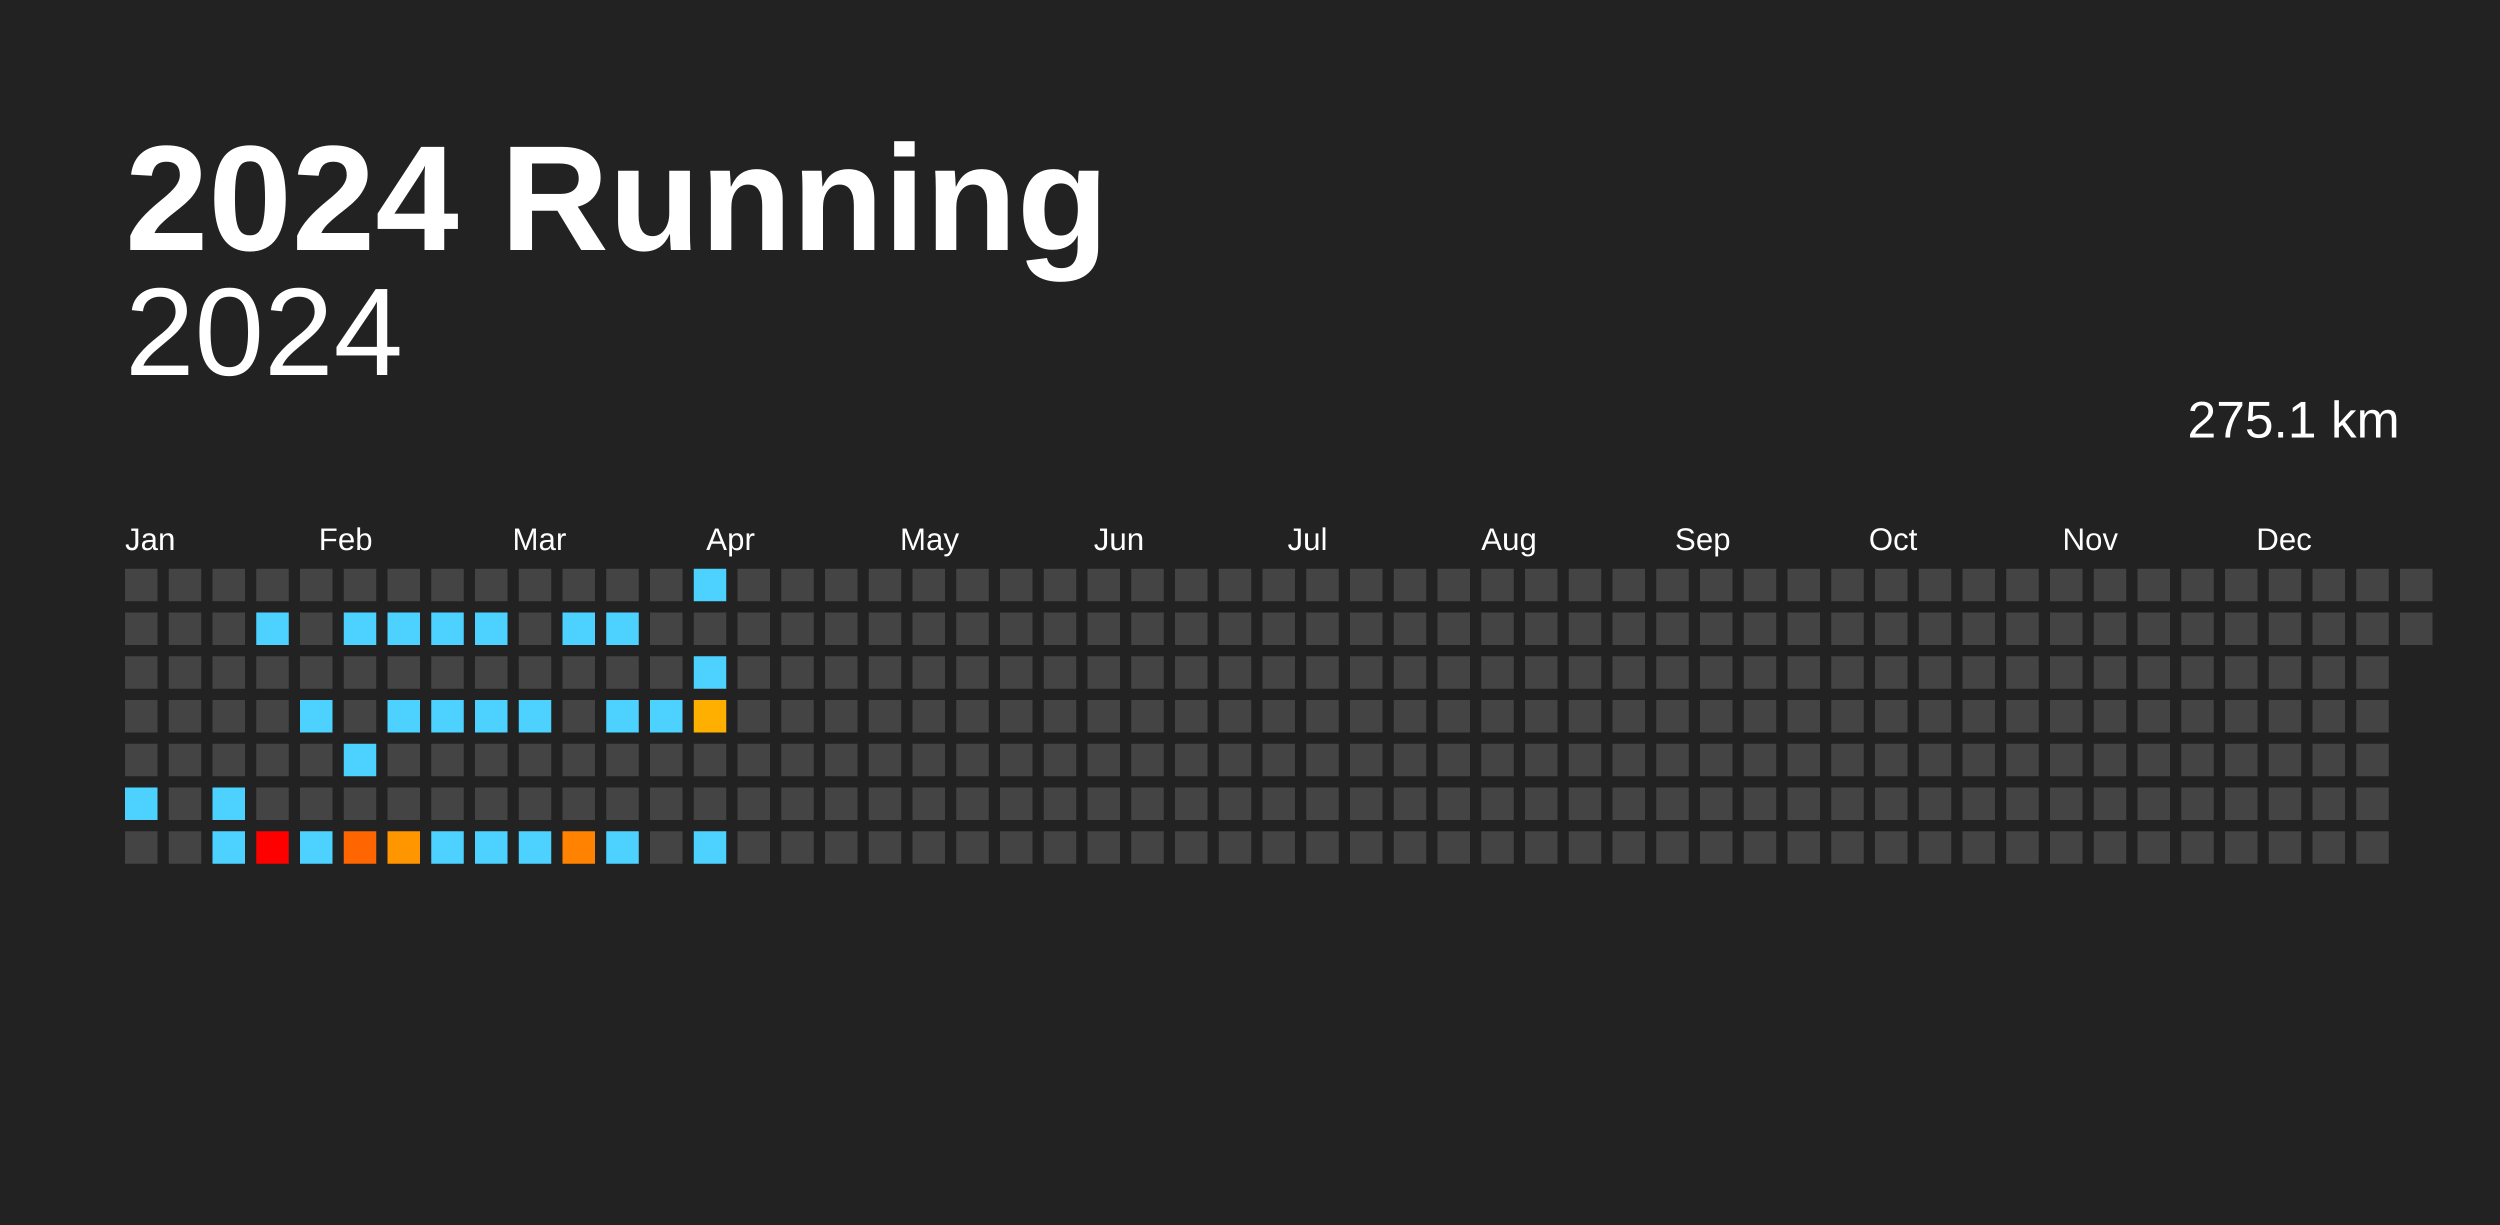
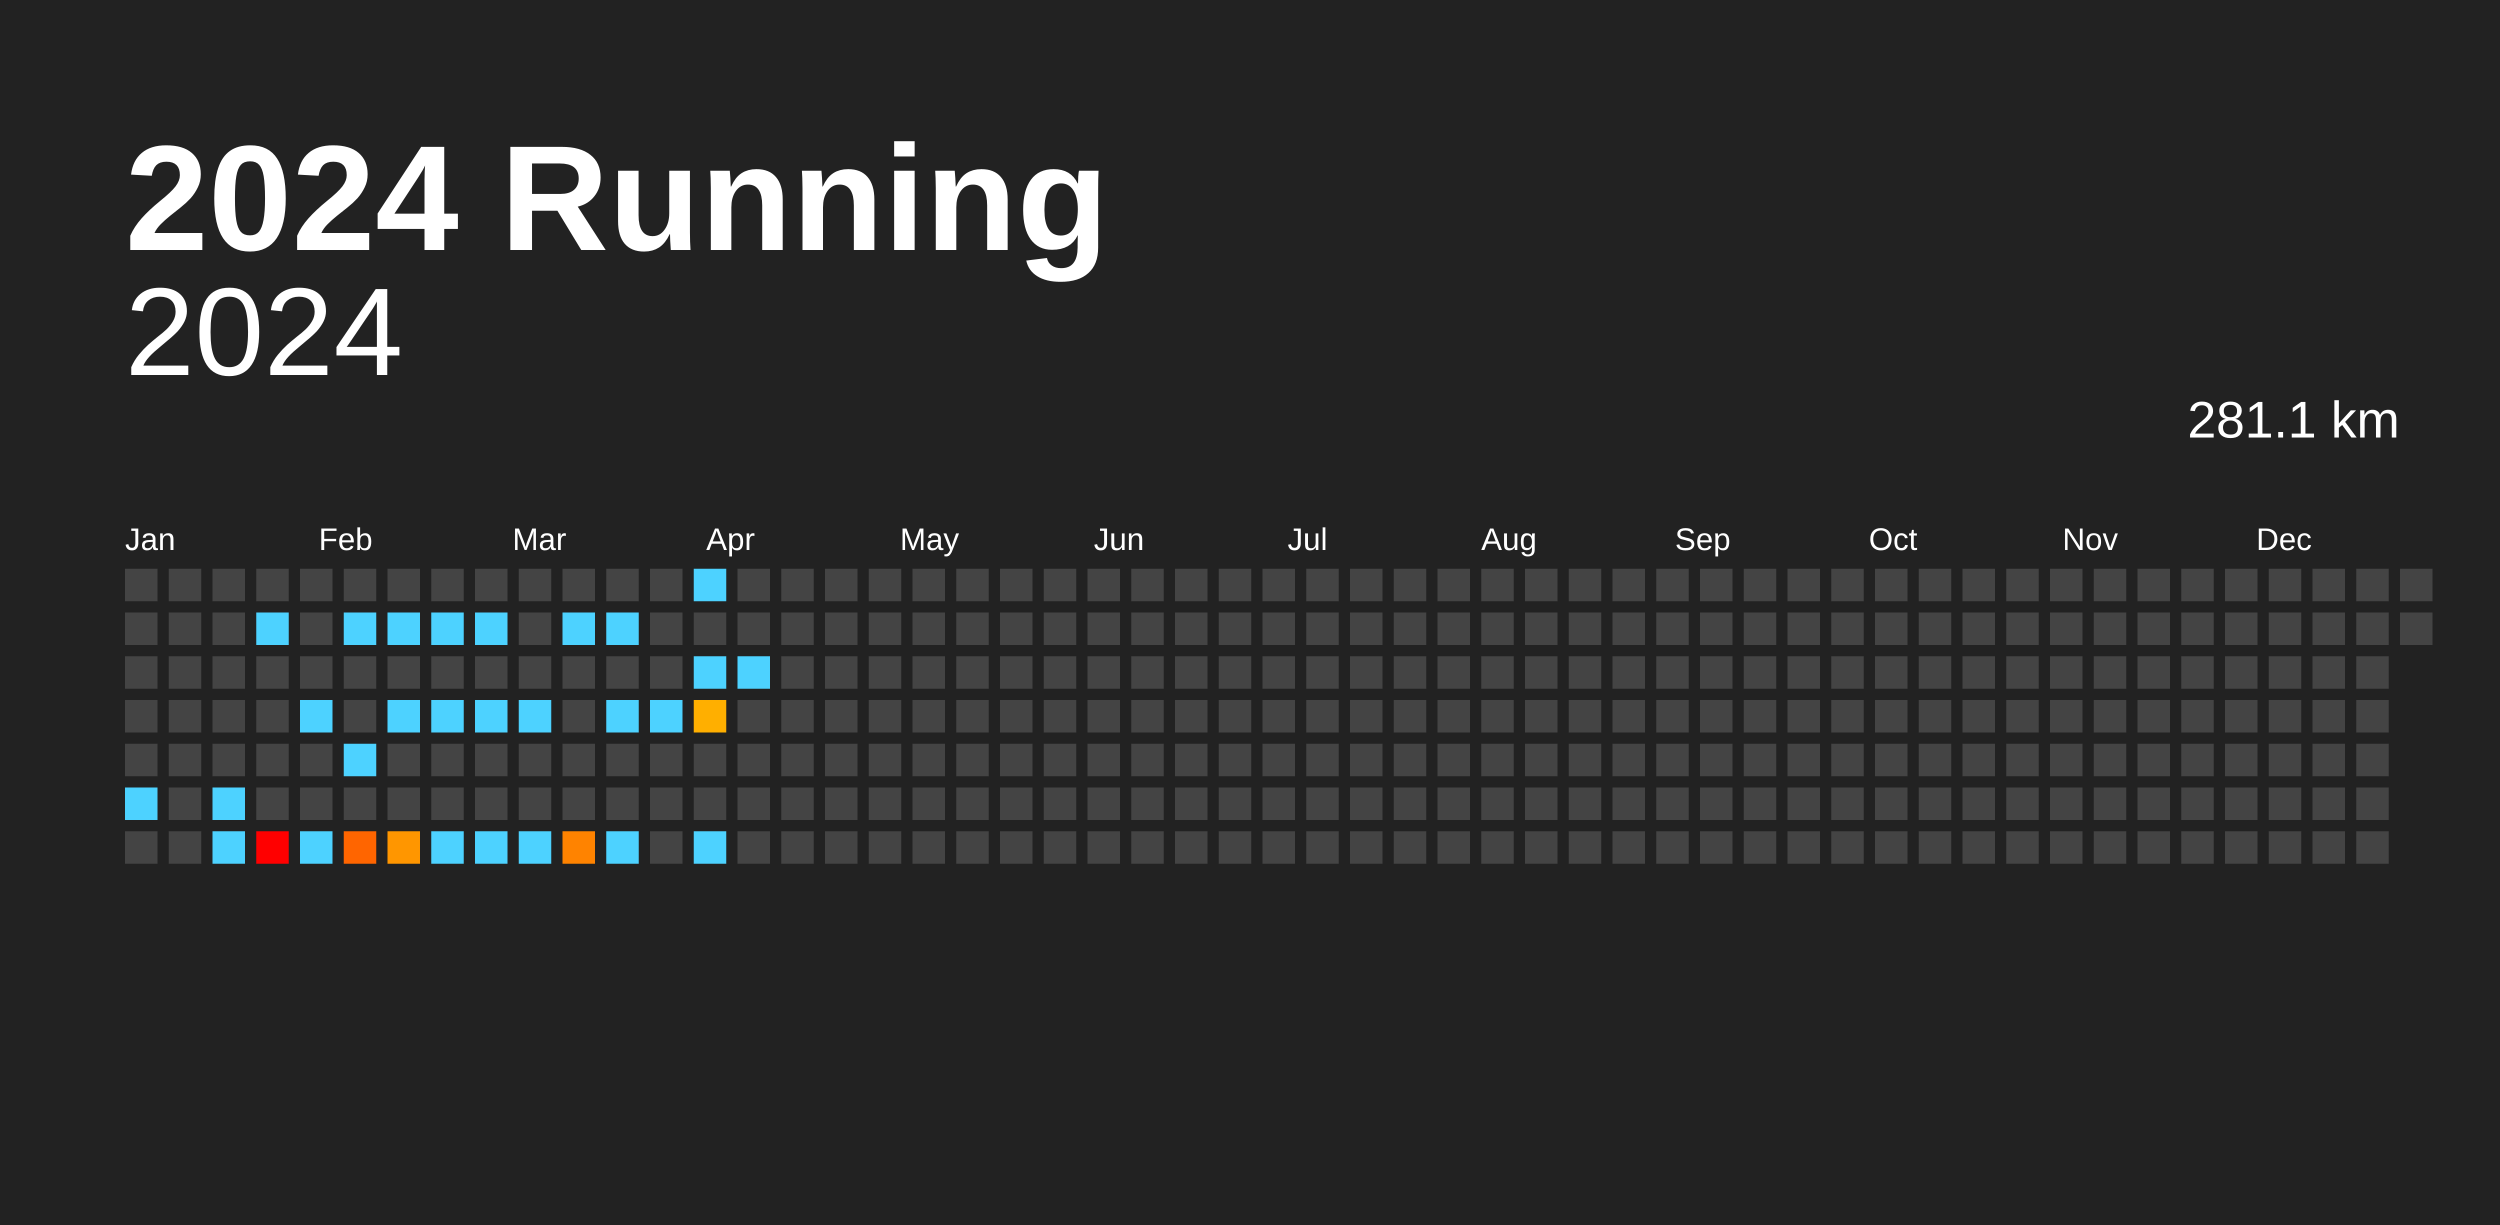
<svg xmlns="http://www.w3.org/2000/svg" baseProfile="full" height="98mm" version="1.1" viewBox="0,0,200,98" width="200mm">
  <defs />
  <rect fill="#222222" height="98" width="200" x="0" y="0" />
  <text fill="#FFFFFF" style="font-size:12px; font-family:Arial; font-weight:bold;" x="10" y="20">2024 Running</text>
  <text alignment-baseline="hanging" fill="#FFFFFF" style="font-size:10.0px; font-family:Arial;" x="10" y="30">2024</text>
-   <text alignment-baseline="hanging" fill="#FFFFFF" style="font-size:4.125px; font-family:Arial;" x="175" y="35">275.1 km</text>
+   <text alignment-baseline="hanging" fill="#FFFFFF" style="font-size:4.125px; font-family:Arial;" x="175" y="35">281.1 km</text>
  <text fill="#FFFFFF" style="font-size:2.5px; font-family:Arial" x="10.0" y="44">Jan</text>
  <text fill="#FFFFFF" style="font-size:2.5px; font-family:Arial" x="25.5" y="44">Feb</text>
  <text fill="#FFFFFF" style="font-size:2.5px; font-family:Arial" x="41.0" y="44">Mar</text>
  <text fill="#FFFFFF" style="font-size:2.5px; font-family:Arial" x="56.5" y="44">Apr</text>
  <text fill="#FFFFFF" style="font-size:2.5px; font-family:Arial" x="72.0" y="44">May</text>
  <text fill="#FFFFFF" style="font-size:2.5px; font-family:Arial" x="87.5" y="44">Jun</text>
  <text fill="#FFFFFF" style="font-size:2.5px; font-family:Arial" x="103.0" y="44">Jul</text>
  <text fill="#FFFFFF" style="font-size:2.5px; font-family:Arial" x="118.5" y="44">Aug</text>
  <text fill="#FFFFFF" style="font-size:2.5px; font-family:Arial" x="134.0" y="44">Sep</text>
  <text fill="#FFFFFF" style="font-size:2.5px; font-family:Arial" x="149.5" y="44">Oct</text>
  <text fill="#FFFFFF" style="font-size:2.5px; font-family:Arial" x="165.0" y="44">Nov</text>
  <text fill="#FFFFFF" style="font-size:2.5px; font-family:Arial" x="180.5" y="44">Dec</text>
  <rect fill="#444444" height="2.6" width="2.6" x="10.0" y="45.5" />
  <rect fill="#444444" height="2.6" width="2.6" x="10.0" y="49.0" />
  <rect fill="#444444" height="2.6" width="2.6" x="10.0" y="52.5" />
  <rect fill="#444444" height="2.6" width="2.6" x="10.0" y="56.0" />
  <rect fill="#444444" height="2.6" width="2.6" x="10.0" y="59.5" />
  <rect fill="#4dd2ff" height="2.6" width="2.6" x="10.0" y="63.0" />
  <rect fill="#444444" height="2.6" width="2.6" x="10.0" y="66.5" />
  <rect fill="#444444" height="2.6" width="2.6" x="13.5" y="45.5" />
  <rect fill="#444444" height="2.6" width="2.6" x="13.5" y="49.0" />
  <rect fill="#444444" height="2.6" width="2.6" x="13.5" y="52.5" />
  <rect fill="#444444" height="2.6" width="2.6" x="13.5" y="56.0" />
  <rect fill="#444444" height="2.6" width="2.6" x="13.5" y="59.5" />
  <rect fill="#444444" height="2.6" width="2.6" x="13.5" y="63.0" />
  <rect fill="#444444" height="2.6" width="2.6" x="13.5" y="66.5" />
  <rect fill="#444444" height="2.6" width="2.6" x="17.0" y="45.5" />
  <rect fill="#444444" height="2.6" width="2.6" x="17.0" y="49.0" />
  <rect fill="#444444" height="2.6" width="2.6" x="17.0" y="52.5" />
  <rect fill="#444444" height="2.6" width="2.6" x="17.0" y="56.0" />
  <rect fill="#444444" height="2.6" width="2.6" x="17.0" y="59.5" />
  <rect fill="#4dd2ff" height="2.6" width="2.6" x="17.0" y="63.0" />
  <rect fill="#4dd2ff" height="2.6" width="2.6" x="17.0" y="66.5" />
  <rect fill="#444444" height="2.6" width="2.6" x="20.5" y="45.5" />
  <rect fill="#4dd2ff" height="2.6" width="2.6" x="20.5" y="49.0" />
  <rect fill="#444444" height="2.6" width="2.6" x="20.5" y="52.5" />
  <rect fill="#444444" height="2.6" width="2.6" x="20.5" y="56.0" />
  <rect fill="#444444" height="2.6" width="2.6" x="20.5" y="59.5" />
  <rect fill="#444444" height="2.6" width="2.6" x="20.5" y="63.0" />
  <rect fill="red" height="2.6" width="2.6" x="20.5" y="66.5" />
  <rect fill="#444444" height="2.6" width="2.6" x="24.0" y="45.5" />
  <rect fill="#444444" height="2.6" width="2.6" x="24.0" y="49.0" />
  <rect fill="#444444" height="2.6" width="2.6" x="24.0" y="52.5" />
  <rect fill="#4dd2ff" height="2.6" width="2.6" x="24.0" y="56.0" />
  <rect fill="#444444" height="2.6" width="2.6" x="24.0" y="59.5" />
  <rect fill="#444444" height="2.6" width="2.6" x="24.0" y="63.0" />
  <rect fill="#4dd2ff" height="2.6" width="2.6" x="24.0" y="66.5" />
  <rect fill="#444444" height="2.6" width="2.6" x="27.5" y="45.5" />
  <rect fill="#4dd2ff" height="2.6" width="2.6" x="27.5" y="49.0" />
  <rect fill="#444444" height="2.6" width="2.6" x="27.5" y="52.5" />
  <rect fill="#444444" height="2.6" width="2.6" x="27.5" y="56.0" />
  <rect fill="#4dd2ff" height="2.6" width="2.6" x="27.5" y="59.5" />
  <rect fill="#444444" height="2.6" width="2.6" x="27.5" y="63.0" />
  <rect fill="#ff6500" height="2.6" width="2.6" x="27.5" y="66.5" />
  <rect fill="#444444" height="2.6" width="2.6" x="31.0" y="45.5" />
  <rect fill="#4dd2ff" height="2.6" width="2.6" x="31.0" y="49.0" />
  <rect fill="#444444" height="2.6" width="2.6" x="31.0" y="52.5" />
  <rect fill="#4dd2ff" height="2.6" width="2.6" x="31.0" y="56.0" />
  <rect fill="#444444" height="2.6" width="2.6" x="31.0" y="59.5" />
  <rect fill="#444444" height="2.6" width="2.6" x="31.0" y="63.0" />
  <rect fill="#ff9600" height="2.6" width="2.6" x="31.0" y="66.5" />
  <rect fill="#444444" height="2.6" width="2.6" x="34.5" y="45.5" />
  <rect fill="#4dd2ff" height="2.6" width="2.6" x="34.5" y="49.0" />
  <rect fill="#444444" height="2.6" width="2.6" x="34.5" y="52.5" />
  <rect fill="#4dd2ff" height="2.6" width="2.6" x="34.5" y="56.0" />
  <rect fill="#444444" height="2.6" width="2.6" x="34.5" y="59.5" />
  <rect fill="#444444" height="2.6" width="2.6" x="34.5" y="63.0" />
  <rect fill="#4dd2ff" height="2.6" width="2.6" x="34.5" y="66.5" />
  <rect fill="#444444" height="2.6" width="2.6" x="38.0" y="45.5" />
  <rect fill="#4dd2ff" height="2.6" width="2.6" x="38.0" y="49.0" />
  <rect fill="#444444" height="2.6" width="2.6" x="38.0" y="52.5" />
  <rect fill="#4dd2ff" height="2.6" width="2.6" x="38.0" y="56.0" />
  <rect fill="#444444" height="2.6" width="2.6" x="38.0" y="59.5" />
  <rect fill="#444444" height="2.6" width="2.6" x="38.0" y="63.0" />
  <rect fill="#4dd2ff" height="2.6" width="2.6" x="38.0" y="66.5" />
  <rect fill="#444444" height="2.6" width="2.6" x="41.5" y="45.5" />
  <rect fill="#444444" height="2.6" width="2.6" x="41.5" y="49.0" />
  <rect fill="#444444" height="2.6" width="2.6" x="41.5" y="52.5" />
  <rect fill="#4dd2ff" height="2.6" width="2.6" x="41.5" y="56.0" />
  <rect fill="#444444" height="2.6" width="2.6" x="41.5" y="59.5" />
  <rect fill="#444444" height="2.6" width="2.6" x="41.5" y="63.0" />
  <rect fill="#4dd2ff" height="2.6" width="2.6" x="41.5" y="66.5" />
  <rect fill="#444444" height="2.6" width="2.6" x="45.0" y="45.5" />
  <rect fill="#4dd2ff" height="2.6" width="2.6" x="45.0" y="49.0" />
  <rect fill="#444444" height="2.6" width="2.6" x="45.0" y="52.5" />
  <rect fill="#444444" height="2.6" width="2.6" x="45.0" y="56.0" />
  <rect fill="#444444" height="2.6" width="2.6" x="45.0" y="59.5" />
  <rect fill="#444444" height="2.6" width="2.6" x="45.0" y="63.0" />
  <rect fill="#ff8300" height="2.6" width="2.6" x="45.0" y="66.5" />
  <rect fill="#444444" height="2.6" width="2.6" x="48.5" y="45.5" />
  <rect fill="#4dd2ff" height="2.6" width="2.6" x="48.5" y="49.0" />
  <rect fill="#444444" height="2.6" width="2.6" x="48.5" y="52.5" />
  <rect fill="#4dd2ff" height="2.6" width="2.6" x="48.5" y="56.0" />
  <rect fill="#444444" height="2.6" width="2.6" x="48.5" y="59.5" />
  <rect fill="#444444" height="2.6" width="2.6" x="48.5" y="63.0" />
  <rect fill="#4dd2ff" height="2.6" width="2.6" x="48.5" y="66.5" />
  <rect fill="#444444" height="2.6" width="2.6" x="52.0" y="45.5" />
  <rect fill="#444444" height="2.6" width="2.6" x="52.0" y="49.0" />
  <rect fill="#444444" height="2.6" width="2.6" x="52.0" y="52.5" />
  <rect fill="#4dd2ff" height="2.6" width="2.6" x="52.0" y="56.0" />
  <rect fill="#444444" height="2.6" width="2.6" x="52.0" y="59.5" />
  <rect fill="#444444" height="2.6" width="2.6" x="52.0" y="63.0" />
  <rect fill="#444444" height="2.6" width="2.6" x="52.0" y="66.5" />
  <rect fill="#4dd2ff" height="2.6" width="2.6" x="55.5" y="45.5" />
  <rect fill="#444444" height="2.6" width="2.6" x="55.5" y="49.0" />
  <rect fill="#4dd2ff" height="2.6" width="2.6" x="55.5" y="52.5" />
  <rect fill="#ffaf00" height="2.6" width="2.6" x="55.5" y="56.0" />
  <rect fill="#444444" height="2.6" width="2.6" x="55.5" y="59.5" />
  <rect fill="#444444" height="2.6" width="2.6" x="55.5" y="63.0" />
  <rect fill="#4dd2ff" height="2.6" width="2.6" x="55.5" y="66.5" />
  <rect fill="#444444" height="2.6" width="2.6" x="59.0" y="45.5" />
  <rect fill="#444444" height="2.6" width="2.6" x="59.0" y="49.0" />
-   <rect fill="#444444" height="2.6" width="2.6" x="59.0" y="52.5" />
+   <rect fill="#4dd2ff" height="2.6" width="2.6" x="59.0" y="52.5" />
  <rect fill="#444444" height="2.6" width="2.6" x="59.0" y="56.0" />
  <rect fill="#444444" height="2.6" width="2.6" x="59.0" y="59.5" />
  <rect fill="#444444" height="2.6" width="2.6" x="59.0" y="63.0" />
  <rect fill="#444444" height="2.6" width="2.6" x="59.0" y="66.5" />
  <rect fill="#444444" height="2.6" width="2.6" x="62.5" y="45.5" />
  <rect fill="#444444" height="2.6" width="2.6" x="62.5" y="49.0" />
  <rect fill="#444444" height="2.6" width="2.6" x="62.5" y="52.5" />
  <rect fill="#444444" height="2.6" width="2.6" x="62.5" y="56.0" />
  <rect fill="#444444" height="2.6" width="2.6" x="62.5" y="59.5" />
  <rect fill="#444444" height="2.6" width="2.6" x="62.5" y="63.0" />
  <rect fill="#444444" height="2.6" width="2.6" x="62.5" y="66.5" />
  <rect fill="#444444" height="2.6" width="2.6" x="66.0" y="45.5" />
  <rect fill="#444444" height="2.6" width="2.6" x="66.0" y="49.0" />
  <rect fill="#444444" height="2.6" width="2.6" x="66.0" y="52.5" />
  <rect fill="#444444" height="2.6" width="2.6" x="66.0" y="56.0" />
  <rect fill="#444444" height="2.6" width="2.6" x="66.0" y="59.5" />
  <rect fill="#444444" height="2.6" width="2.6" x="66.0" y="63.0" />
  <rect fill="#444444" height="2.6" width="2.6" x="66.0" y="66.5" />
  <rect fill="#444444" height="2.6" width="2.6" x="69.5" y="45.5" />
  <rect fill="#444444" height="2.6" width="2.6" x="69.5" y="49.0" />
  <rect fill="#444444" height="2.6" width="2.6" x="69.5" y="52.5" />
  <rect fill="#444444" height="2.6" width="2.6" x="69.5" y="56.0" />
  <rect fill="#444444" height="2.6" width="2.6" x="69.5" y="59.5" />
  <rect fill="#444444" height="2.6" width="2.6" x="69.5" y="63.0" />
  <rect fill="#444444" height="2.6" width="2.6" x="69.5" y="66.5" />
  <rect fill="#444444" height="2.6" width="2.6" x="73.0" y="45.5" />
  <rect fill="#444444" height="2.6" width="2.6" x="73.0" y="49.0" />
  <rect fill="#444444" height="2.6" width="2.6" x="73.0" y="52.5" />
  <rect fill="#444444" height="2.6" width="2.6" x="73.0" y="56.0" />
  <rect fill="#444444" height="2.6" width="2.6" x="73.0" y="59.5" />
  <rect fill="#444444" height="2.6" width="2.6" x="73.0" y="63.0" />
  <rect fill="#444444" height="2.6" width="2.6" x="73.0" y="66.5" />
  <rect fill="#444444" height="2.6" width="2.6" x="76.5" y="45.5" />
  <rect fill="#444444" height="2.6" width="2.6" x="76.5" y="49.0" />
  <rect fill="#444444" height="2.6" width="2.6" x="76.5" y="52.5" />
  <rect fill="#444444" height="2.6" width="2.6" x="76.5" y="56.0" />
  <rect fill="#444444" height="2.6" width="2.6" x="76.5" y="59.5" />
  <rect fill="#444444" height="2.6" width="2.6" x="76.5" y="63.0" />
  <rect fill="#444444" height="2.6" width="2.6" x="76.5" y="66.5" />
  <rect fill="#444444" height="2.6" width="2.6" x="80.0" y="45.5" />
  <rect fill="#444444" height="2.6" width="2.6" x="80.0" y="49.0" />
  <rect fill="#444444" height="2.6" width="2.6" x="80.0" y="52.5" />
  <rect fill="#444444" height="2.6" width="2.6" x="80.0" y="56.0" />
  <rect fill="#444444" height="2.6" width="2.6" x="80.0" y="59.5" />
  <rect fill="#444444" height="2.6" width="2.6" x="80.0" y="63.0" />
  <rect fill="#444444" height="2.6" width="2.6" x="80.0" y="66.5" />
  <rect fill="#444444" height="2.6" width="2.6" x="83.5" y="45.5" />
  <rect fill="#444444" height="2.6" width="2.6" x="83.5" y="49.0" />
  <rect fill="#444444" height="2.6" width="2.6" x="83.5" y="52.5" />
  <rect fill="#444444" height="2.6" width="2.6" x="83.5" y="56.0" />
  <rect fill="#444444" height="2.6" width="2.6" x="83.5" y="59.5" />
  <rect fill="#444444" height="2.6" width="2.6" x="83.5" y="63.0" />
  <rect fill="#444444" height="2.6" width="2.6" x="83.5" y="66.5" />
  <rect fill="#444444" height="2.6" width="2.6" x="87.0" y="45.5" />
  <rect fill="#444444" height="2.6" width="2.6" x="87.0" y="49.0" />
  <rect fill="#444444" height="2.6" width="2.6" x="87.0" y="52.5" />
  <rect fill="#444444" height="2.6" width="2.6" x="87.0" y="56.0" />
  <rect fill="#444444" height="2.6" width="2.6" x="87.0" y="59.5" />
  <rect fill="#444444" height="2.6" width="2.6" x="87.0" y="63.0" />
  <rect fill="#444444" height="2.6" width="2.6" x="87.0" y="66.5" />
  <rect fill="#444444" height="2.6" width="2.6" x="90.5" y="45.5" />
  <rect fill="#444444" height="2.6" width="2.6" x="90.5" y="49.0" />
  <rect fill="#444444" height="2.6" width="2.6" x="90.5" y="52.5" />
  <rect fill="#444444" height="2.6" width="2.6" x="90.5" y="56.0" />
  <rect fill="#444444" height="2.6" width="2.6" x="90.5" y="59.5" />
  <rect fill="#444444" height="2.6" width="2.6" x="90.5" y="63.0" />
  <rect fill="#444444" height="2.6" width="2.6" x="90.5" y="66.5" />
  <rect fill="#444444" height="2.6" width="2.6" x="94.0" y="45.5" />
  <rect fill="#444444" height="2.6" width="2.6" x="94.0" y="49.0" />
  <rect fill="#444444" height="2.6" width="2.6" x="94.0" y="52.5" />
  <rect fill="#444444" height="2.6" width="2.6" x="94.0" y="56.0" />
  <rect fill="#444444" height="2.6" width="2.6" x="94.0" y="59.5" />
  <rect fill="#444444" height="2.6" width="2.6" x="94.0" y="63.0" />
  <rect fill="#444444" height="2.6" width="2.6" x="94.0" y="66.5" />
  <rect fill="#444444" height="2.6" width="2.6" x="97.5" y="45.5" />
  <rect fill="#444444" height="2.6" width="2.6" x="97.5" y="49.0" />
  <rect fill="#444444" height="2.6" width="2.6" x="97.5" y="52.5" />
  <rect fill="#444444" height="2.6" width="2.6" x="97.5" y="56.0" />
  <rect fill="#444444" height="2.6" width="2.6" x="97.5" y="59.5" />
  <rect fill="#444444" height="2.6" width="2.6" x="97.5" y="63.0" />
  <rect fill="#444444" height="2.6" width="2.6" x="97.5" y="66.5" />
  <rect fill="#444444" height="2.6" width="2.6" x="101.0" y="45.5" />
  <rect fill="#444444" height="2.6" width="2.6" x="101.0" y="49.0" />
  <rect fill="#444444" height="2.6" width="2.6" x="101.0" y="52.5" />
  <rect fill="#444444" height="2.6" width="2.6" x="101.0" y="56.0" />
  <rect fill="#444444" height="2.6" width="2.6" x="101.0" y="59.5" />
  <rect fill="#444444" height="2.6" width="2.6" x="101.0" y="63.0" />
  <rect fill="#444444" height="2.6" width="2.6" x="101.0" y="66.5" />
  <rect fill="#444444" height="2.6" width="2.6" x="104.5" y="45.5" />
  <rect fill="#444444" height="2.6" width="2.6" x="104.5" y="49.0" />
  <rect fill="#444444" height="2.6" width="2.6" x="104.5" y="52.5" />
  <rect fill="#444444" height="2.6" width="2.6" x="104.5" y="56.0" />
  <rect fill="#444444" height="2.6" width="2.6" x="104.5" y="59.5" />
  <rect fill="#444444" height="2.6" width="2.6" x="104.5" y="63.0" />
  <rect fill="#444444" height="2.6" width="2.6" x="104.5" y="66.5" />
  <rect fill="#444444" height="2.6" width="2.6" x="108.0" y="45.5" />
  <rect fill="#444444" height="2.6" width="2.6" x="108.0" y="49.0" />
  <rect fill="#444444" height="2.6" width="2.6" x="108.0" y="52.5" />
  <rect fill="#444444" height="2.6" width="2.6" x="108.0" y="56.0" />
  <rect fill="#444444" height="2.6" width="2.6" x="108.0" y="59.5" />
  <rect fill="#444444" height="2.6" width="2.6" x="108.0" y="63.0" />
  <rect fill="#444444" height="2.6" width="2.6" x="108.0" y="66.5" />
  <rect fill="#444444" height="2.6" width="2.6" x="111.5" y="45.5" />
  <rect fill="#444444" height="2.6" width="2.6" x="111.5" y="49.0" />
  <rect fill="#444444" height="2.6" width="2.6" x="111.5" y="52.5" />
  <rect fill="#444444" height="2.6" width="2.6" x="111.5" y="56.0" />
  <rect fill="#444444" height="2.6" width="2.6" x="111.5" y="59.5" />
  <rect fill="#444444" height="2.6" width="2.6" x="111.5" y="63.0" />
  <rect fill="#444444" height="2.6" width="2.6" x="111.5" y="66.5" />
  <rect fill="#444444" height="2.6" width="2.6" x="115.0" y="45.5" />
  <rect fill="#444444" height="2.6" width="2.6" x="115.0" y="49.0" />
  <rect fill="#444444" height="2.6" width="2.6" x="115.0" y="52.5" />
  <rect fill="#444444" height="2.6" width="2.6" x="115.0" y="56.0" />
  <rect fill="#444444" height="2.6" width="2.6" x="115.0" y="59.5" />
  <rect fill="#444444" height="2.6" width="2.6" x="115.0" y="63.0" />
  <rect fill="#444444" height="2.6" width="2.6" x="115.0" y="66.5" />
  <rect fill="#444444" height="2.6" width="2.6" x="118.5" y="45.5" />
  <rect fill="#444444" height="2.6" width="2.6" x="118.5" y="49.0" />
  <rect fill="#444444" height="2.6" width="2.6" x="118.5" y="52.5" />
  <rect fill="#444444" height="2.6" width="2.6" x="118.5" y="56.0" />
  <rect fill="#444444" height="2.6" width="2.6" x="118.5" y="59.5" />
  <rect fill="#444444" height="2.6" width="2.6" x="118.5" y="63.0" />
  <rect fill="#444444" height="2.6" width="2.6" x="118.5" y="66.5" />
  <rect fill="#444444" height="2.6" width="2.6" x="122.0" y="45.5" />
  <rect fill="#444444" height="2.6" width="2.6" x="122.0" y="49.0" />
  <rect fill="#444444" height="2.6" width="2.6" x="122.0" y="52.5" />
  <rect fill="#444444" height="2.6" width="2.6" x="122.0" y="56.0" />
  <rect fill="#444444" height="2.6" width="2.6" x="122.0" y="59.5" />
  <rect fill="#444444" height="2.6" width="2.6" x="122.0" y="63.0" />
  <rect fill="#444444" height="2.6" width="2.6" x="122.0" y="66.5" />
  <rect fill="#444444" height="2.6" width="2.6" x="125.5" y="45.5" />
  <rect fill="#444444" height="2.6" width="2.6" x="125.5" y="49.0" />
  <rect fill="#444444" height="2.6" width="2.6" x="125.5" y="52.5" />
  <rect fill="#444444" height="2.6" width="2.6" x="125.5" y="56.0" />
  <rect fill="#444444" height="2.6" width="2.6" x="125.5" y="59.5" />
  <rect fill="#444444" height="2.6" width="2.6" x="125.5" y="63.0" />
  <rect fill="#444444" height="2.6" width="2.6" x="125.5" y="66.5" />
  <rect fill="#444444" height="2.6" width="2.6" x="129.0" y="45.5" />
  <rect fill="#444444" height="2.6" width="2.6" x="129.0" y="49.0" />
  <rect fill="#444444" height="2.6" width="2.6" x="129.0" y="52.5" />
  <rect fill="#444444" height="2.6" width="2.6" x="129.0" y="56.0" />
  <rect fill="#444444" height="2.6" width="2.6" x="129.0" y="59.5" />
  <rect fill="#444444" height="2.6" width="2.6" x="129.0" y="63.0" />
  <rect fill="#444444" height="2.6" width="2.6" x="129.0" y="66.5" />
  <rect fill="#444444" height="2.6" width="2.6" x="132.5" y="45.5" />
  <rect fill="#444444" height="2.6" width="2.6" x="132.5" y="49.0" />
  <rect fill="#444444" height="2.6" width="2.6" x="132.5" y="52.5" />
  <rect fill="#444444" height="2.6" width="2.6" x="132.5" y="56.0" />
  <rect fill="#444444" height="2.6" width="2.6" x="132.5" y="59.5" />
  <rect fill="#444444" height="2.6" width="2.6" x="132.5" y="63.0" />
  <rect fill="#444444" height="2.6" width="2.6" x="132.5" y="66.5" />
  <rect fill="#444444" height="2.6" width="2.6" x="136.0" y="45.5" />
  <rect fill="#444444" height="2.6" width="2.6" x="136.0" y="49.0" />
  <rect fill="#444444" height="2.6" width="2.6" x="136.0" y="52.5" />
  <rect fill="#444444" height="2.6" width="2.6" x="136.0" y="56.0" />
  <rect fill="#444444" height="2.6" width="2.6" x="136.0" y="59.5" />
  <rect fill="#444444" height="2.6" width="2.6" x="136.0" y="63.0" />
  <rect fill="#444444" height="2.6" width="2.6" x="136.0" y="66.5" />
  <rect fill="#444444" height="2.6" width="2.6" x="139.5" y="45.5" />
  <rect fill="#444444" height="2.6" width="2.6" x="139.5" y="49.0" />
  <rect fill="#444444" height="2.6" width="2.6" x="139.5" y="52.5" />
  <rect fill="#444444" height="2.6" width="2.6" x="139.5" y="56.0" />
  <rect fill="#444444" height="2.6" width="2.6" x="139.5" y="59.5" />
  <rect fill="#444444" height="2.6" width="2.6" x="139.5" y="63.0" />
  <rect fill="#444444" height="2.6" width="2.6" x="139.5" y="66.5" />
  <rect fill="#444444" height="2.6" width="2.6" x="143.0" y="45.5" />
  <rect fill="#444444" height="2.6" width="2.6" x="143.0" y="49.0" />
  <rect fill="#444444" height="2.6" width="2.6" x="143.0" y="52.5" />
  <rect fill="#444444" height="2.6" width="2.6" x="143.0" y="56.0" />
  <rect fill="#444444" height="2.6" width="2.6" x="143.0" y="59.5" />
  <rect fill="#444444" height="2.6" width="2.6" x="143.0" y="63.0" />
  <rect fill="#444444" height="2.6" width="2.6" x="143.0" y="66.5" />
  <rect fill="#444444" height="2.6" width="2.6" x="146.5" y="45.5" />
  <rect fill="#444444" height="2.6" width="2.6" x="146.5" y="49.0" />
  <rect fill="#444444" height="2.6" width="2.6" x="146.5" y="52.5" />
  <rect fill="#444444" height="2.6" width="2.6" x="146.5" y="56.0" />
  <rect fill="#444444" height="2.6" width="2.6" x="146.5" y="59.5" />
  <rect fill="#444444" height="2.6" width="2.6" x="146.5" y="63.0" />
  <rect fill="#444444" height="2.6" width="2.6" x="146.5" y="66.5" />
  <rect fill="#444444" height="2.6" width="2.6" x="150.0" y="45.5" />
  <rect fill="#444444" height="2.6" width="2.6" x="150.0" y="49.0" />
  <rect fill="#444444" height="2.6" width="2.6" x="150.0" y="52.5" />
  <rect fill="#444444" height="2.6" width="2.6" x="150.0" y="56.0" />
  <rect fill="#444444" height="2.6" width="2.6" x="150.0" y="59.5" />
  <rect fill="#444444" height="2.6" width="2.6" x="150.0" y="63.0" />
  <rect fill="#444444" height="2.6" width="2.6" x="150.0" y="66.5" />
  <rect fill="#444444" height="2.6" width="2.6" x="153.5" y="45.5" />
  <rect fill="#444444" height="2.6" width="2.6" x="153.5" y="49.0" />
  <rect fill="#444444" height="2.6" width="2.6" x="153.5" y="52.5" />
  <rect fill="#444444" height="2.6" width="2.6" x="153.5" y="56.0" />
  <rect fill="#444444" height="2.6" width="2.6" x="153.5" y="59.5" />
  <rect fill="#444444" height="2.6" width="2.6" x="153.5" y="63.0" />
  <rect fill="#444444" height="2.6" width="2.6" x="153.5" y="66.5" />
  <rect fill="#444444" height="2.6" width="2.6" x="157.0" y="45.5" />
  <rect fill="#444444" height="2.6" width="2.6" x="157.0" y="49.0" />
  <rect fill="#444444" height="2.6" width="2.6" x="157.0" y="52.5" />
  <rect fill="#444444" height="2.6" width="2.6" x="157.0" y="56.0" />
  <rect fill="#444444" height="2.6" width="2.6" x="157.0" y="59.5" />
  <rect fill="#444444" height="2.6" width="2.6" x="157.0" y="63.0" />
  <rect fill="#444444" height="2.6" width="2.6" x="157.0" y="66.5" />
  <rect fill="#444444" height="2.6" width="2.6" x="160.5" y="45.5" />
  <rect fill="#444444" height="2.6" width="2.6" x="160.5" y="49.0" />
  <rect fill="#444444" height="2.6" width="2.6" x="160.5" y="52.5" />
  <rect fill="#444444" height="2.6" width="2.6" x="160.5" y="56.0" />
  <rect fill="#444444" height="2.6" width="2.6" x="160.5" y="59.5" />
  <rect fill="#444444" height="2.6" width="2.6" x="160.5" y="63.0" />
  <rect fill="#444444" height="2.6" width="2.6" x="160.5" y="66.5" />
  <rect fill="#444444" height="2.6" width="2.6" x="164.0" y="45.5" />
  <rect fill="#444444" height="2.6" width="2.6" x="164.0" y="49.0" />
  <rect fill="#444444" height="2.6" width="2.6" x="164.0" y="52.5" />
  <rect fill="#444444" height="2.6" width="2.6" x="164.0" y="56.0" />
  <rect fill="#444444" height="2.6" width="2.6" x="164.0" y="59.5" />
  <rect fill="#444444" height="2.6" width="2.6" x="164.0" y="63.0" />
  <rect fill="#444444" height="2.6" width="2.6" x="164.0" y="66.5" />
  <rect fill="#444444" height="2.6" width="2.6" x="167.5" y="45.5" />
  <rect fill="#444444" height="2.6" width="2.6" x="167.5" y="49.0" />
  <rect fill="#444444" height="2.6" width="2.6" x="167.5" y="52.5" />
  <rect fill="#444444" height="2.6" width="2.6" x="167.5" y="56.0" />
  <rect fill="#444444" height="2.6" width="2.6" x="167.5" y="59.5" />
  <rect fill="#444444" height="2.6" width="2.6" x="167.5" y="63.0" />
  <rect fill="#444444" height="2.6" width="2.6" x="167.5" y="66.5" />
  <rect fill="#444444" height="2.6" width="2.6" x="171.0" y="45.5" />
  <rect fill="#444444" height="2.6" width="2.6" x="171.0" y="49.0" />
  <rect fill="#444444" height="2.6" width="2.6" x="171.0" y="52.5" />
  <rect fill="#444444" height="2.6" width="2.6" x="171.0" y="56.0" />
  <rect fill="#444444" height="2.6" width="2.6" x="171.0" y="59.5" />
  <rect fill="#444444" height="2.6" width="2.6" x="171.0" y="63.0" />
  <rect fill="#444444" height="2.6" width="2.6" x="171.0" y="66.5" />
  <rect fill="#444444" height="2.6" width="2.6" x="174.5" y="45.5" />
  <rect fill="#444444" height="2.6" width="2.6" x="174.5" y="49.0" />
  <rect fill="#444444" height="2.6" width="2.6" x="174.5" y="52.5" />
  <rect fill="#444444" height="2.6" width="2.6" x="174.5" y="56.0" />
  <rect fill="#444444" height="2.6" width="2.6" x="174.5" y="59.5" />
  <rect fill="#444444" height="2.6" width="2.6" x="174.5" y="63.0" />
  <rect fill="#444444" height="2.6" width="2.6" x="174.5" y="66.5" />
  <rect fill="#444444" height="2.6" width="2.6" x="178.0" y="45.5" />
  <rect fill="#444444" height="2.6" width="2.6" x="178.0" y="49.0" />
  <rect fill="#444444" height="2.6" width="2.6" x="178.0" y="52.5" />
  <rect fill="#444444" height="2.6" width="2.6" x="178.0" y="56.0" />
  <rect fill="#444444" height="2.6" width="2.6" x="178.0" y="59.5" />
  <rect fill="#444444" height="2.6" width="2.6" x="178.0" y="63.0" />
  <rect fill="#444444" height="2.6" width="2.6" x="178.0" y="66.5" />
  <rect fill="#444444" height="2.6" width="2.6" x="181.5" y="45.5" />
  <rect fill="#444444" height="2.6" width="2.6" x="181.5" y="49.0" />
  <rect fill="#444444" height="2.6" width="2.6" x="181.5" y="52.5" />
  <rect fill="#444444" height="2.6" width="2.6" x="181.5" y="56.0" />
  <rect fill="#444444" height="2.6" width="2.6" x="181.5" y="59.5" />
  <rect fill="#444444" height="2.6" width="2.6" x="181.5" y="63.0" />
  <rect fill="#444444" height="2.6" width="2.6" x="181.5" y="66.5" />
  <rect fill="#444444" height="2.6" width="2.6" x="185.0" y="45.5" />
  <rect fill="#444444" height="2.6" width="2.6" x="185.0" y="49.0" />
  <rect fill="#444444" height="2.6" width="2.6" x="185.0" y="52.5" />
  <rect fill="#444444" height="2.6" width="2.6" x="185.0" y="56.0" />
  <rect fill="#444444" height="2.6" width="2.6" x="185.0" y="59.5" />
  <rect fill="#444444" height="2.6" width="2.6" x="185.0" y="63.0" />
  <rect fill="#444444" height="2.6" width="2.6" x="185.0" y="66.5" />
  <rect fill="#444444" height="2.6" width="2.6" x="188.5" y="45.5" />
  <rect fill="#444444" height="2.6" width="2.6" x="188.5" y="49.0" />
  <rect fill="#444444" height="2.6" width="2.6" x="188.5" y="52.5" />
  <rect fill="#444444" height="2.6" width="2.6" x="188.5" y="56.0" />
  <rect fill="#444444" height="2.6" width="2.6" x="188.5" y="59.5" />
  <rect fill="#444444" height="2.6" width="2.6" x="188.5" y="63.0" />
  <rect fill="#444444" height="2.6" width="2.6" x="188.5" y="66.5" />
  <rect fill="#444444" height="2.6" width="2.6" x="192.0" y="45.5" />
  <rect fill="#444444" height="2.6" width="2.6" x="192.0" y="49.0" />
</svg>
